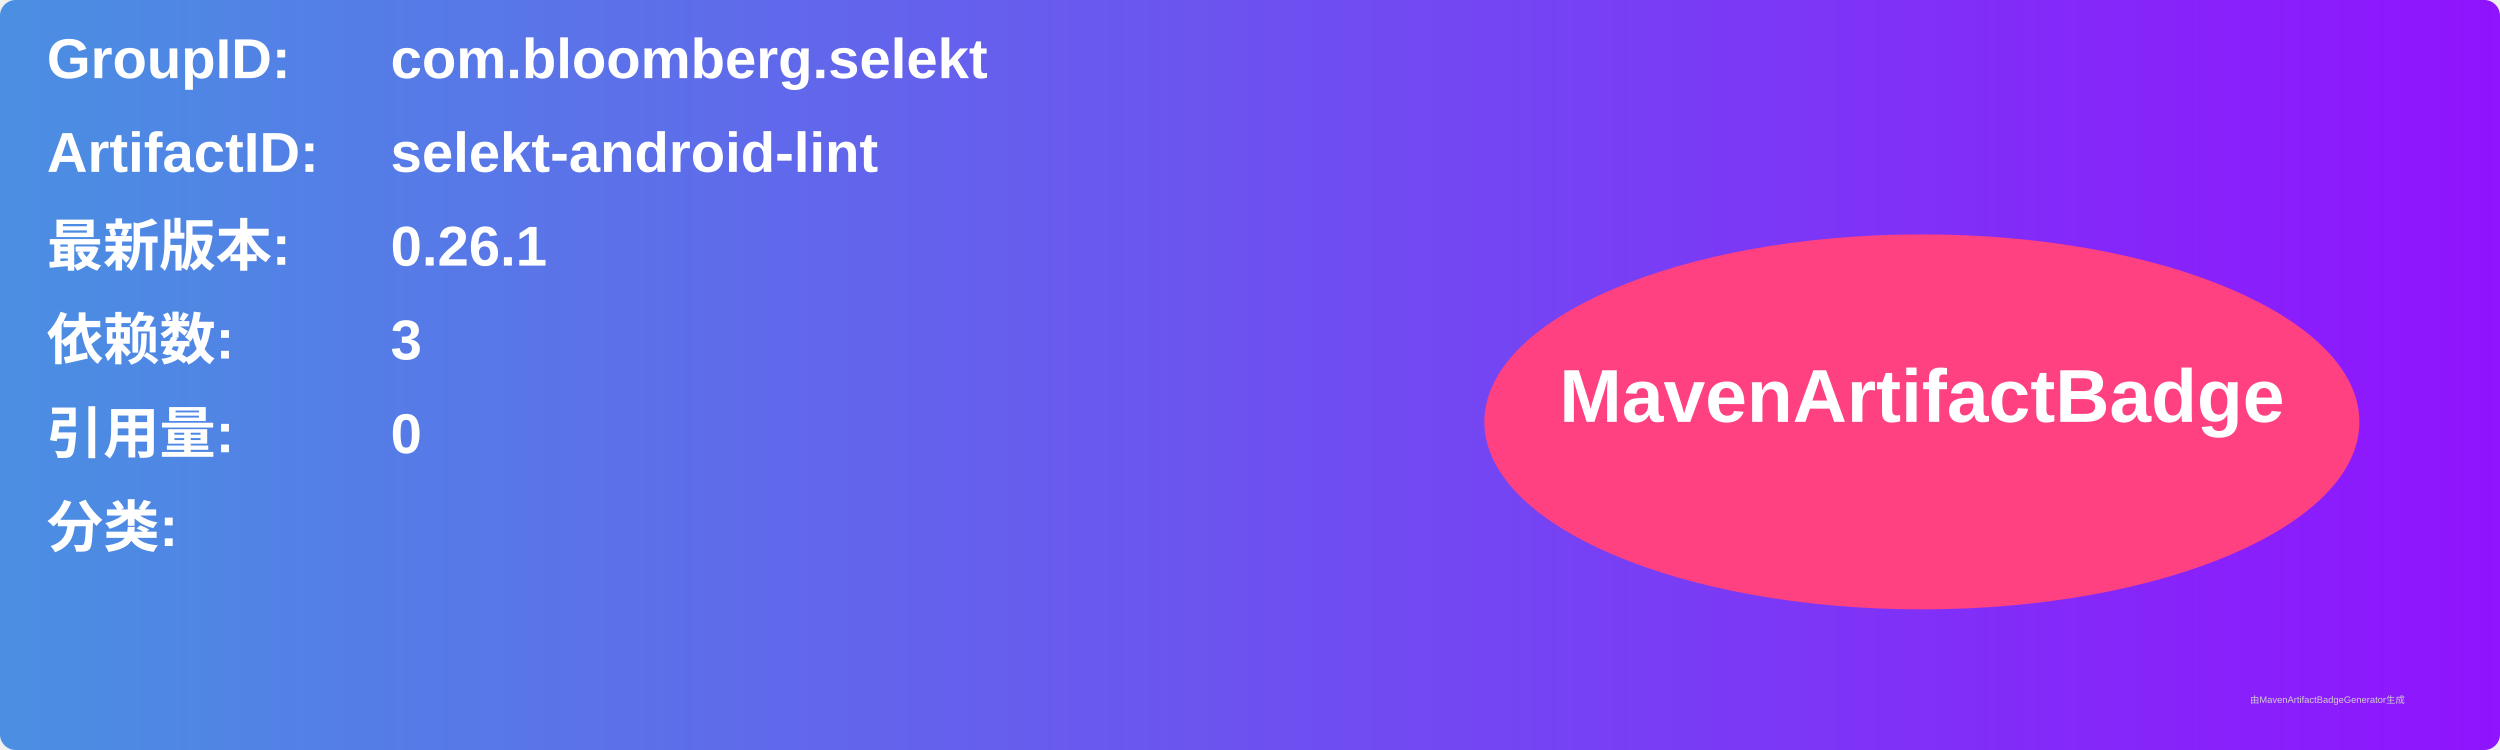
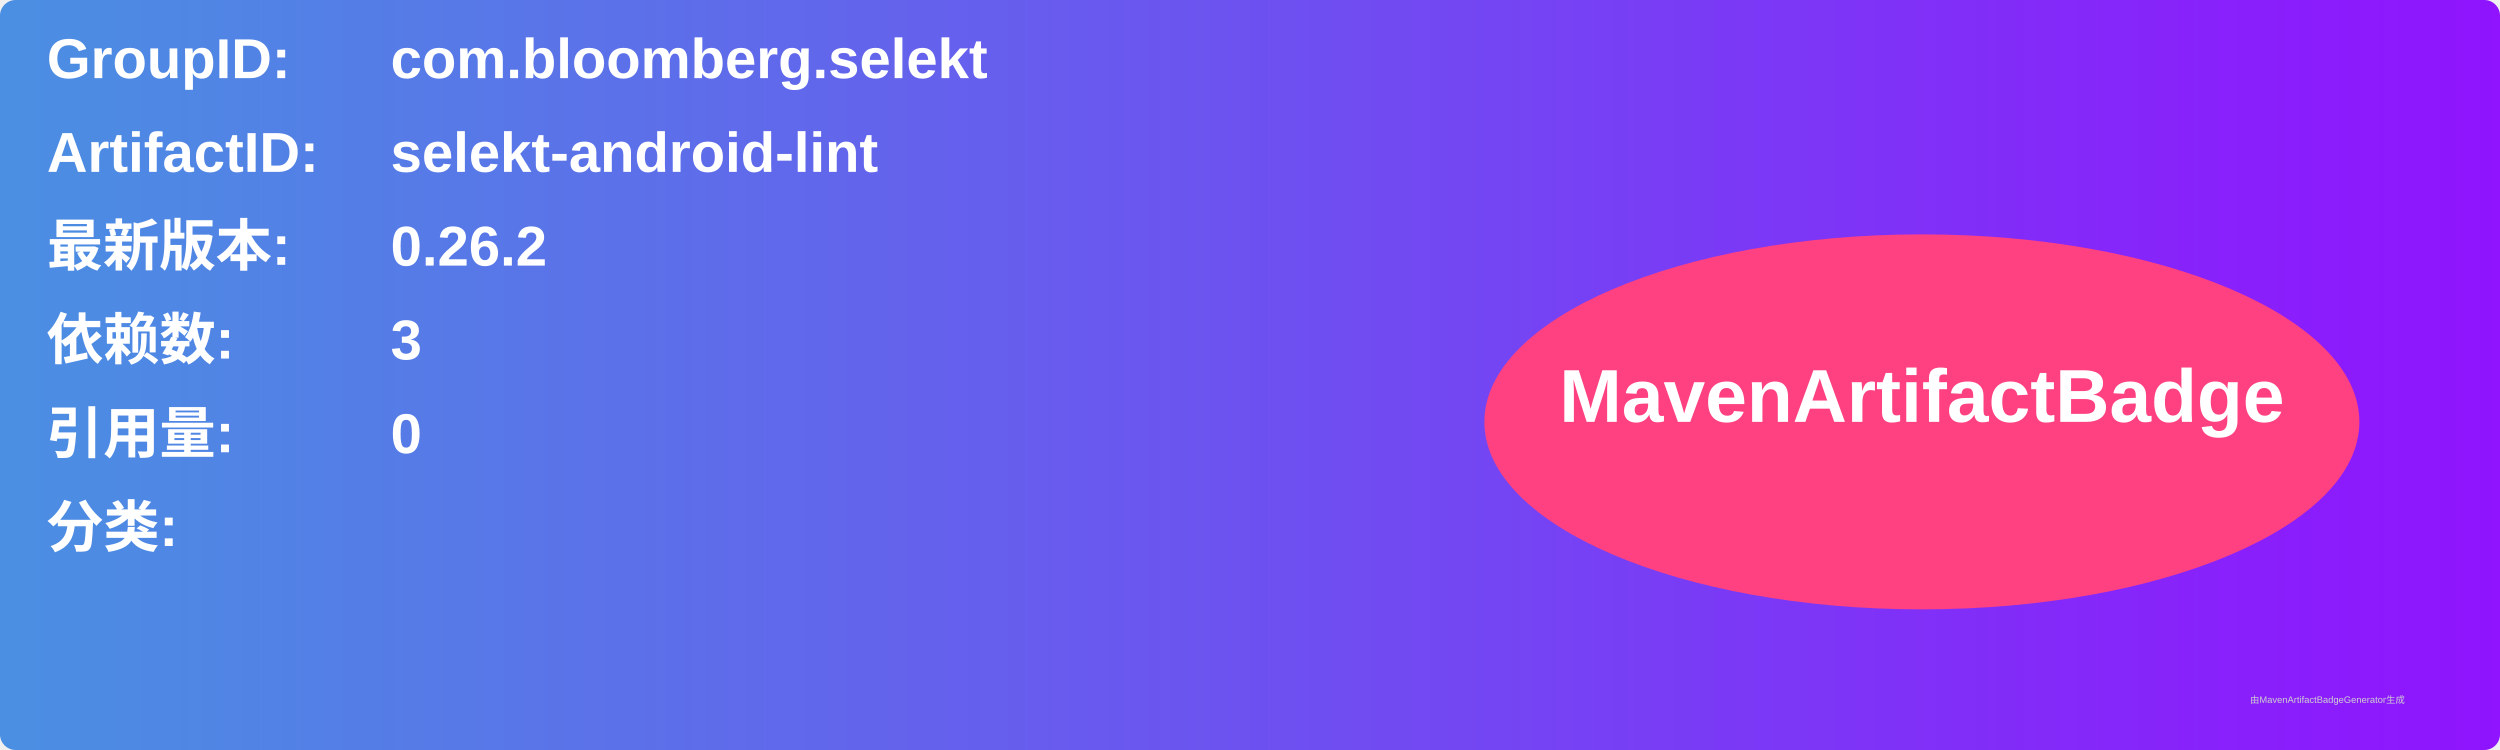
<svg xmlns="http://www.w3.org/2000/svg" width="800" height="240" viewBox="0 0 800 240">
  <linearGradient id="grad" x1="0%" y1="0%" x2="100%" y2="0%">
    <stop offset="0%" stop-color="#4a90e2" />
    <stop offset="100%" stop-color="#9013fe" />
  </linearGradient>
  <rect width="100%" height="100%" rx="5" ry="5" fill="url(#grad)" />
  <g transform="translate(15, 15)">
    <text x="0" y="10" font-family="Arial" font-size="18" fill="white" font-weight="bold" width="260">GroupID:</text>
    <text x="110" y="10" font-family="Arial" font-size="18" fill="white" font-weight="bold" width="460">com.bloomberg.selekt</text>
    <text x="0" y="40" font-family="Arial" font-size="18" fill="white" font-weight="bold" width="260">ArtifactID:</text>
    <text x="110" y="40" font-family="Arial" font-size="18" fill="white" font-weight="bold" width="460">selekt-android-lint</text>
    <text x="0" y="70" font-family="Arial" font-size="18" fill="white" font-weight="bold">最新版本:</text>
    <text x="110" y="70" font-family="Arial" font-size="18" fill="white" font-weight="bold">
-       <tspan font-weight="bold">0.26.1</tspan>
+       <tspan font-weight="bold">0.26.2</tspan>
    </text>
    <text x="0" y="100" font-family="Arial" font-size="18" fill="white" font-weight="bold">依赖数: </text>
    <text x="110" y="100" font-family="Arial" font-size="18" fill="white">
      <tspan font-weight="bold">3</tspan>
    </text>
    <text x="0" y="130" font-family="Arial" font-size="18" fill="white" font-weight="bold">引用量: </text>
    <text x="110" y="130" font-family="Arial" font-size="18" fill="white">
      <tspan font-weight="bold">0</tspan>
    </text>
    <text x="0" y="160" font-family="Arial" font-size="18" fill="white" font-weight="bold">分类:</text>
    <text x="10" y="190" font-family="Arial" font-size="10" fill="white">
      <tspan font-weight="bold" />
    </text>
    <ellipse cx="600" cy="120" rx="140" ry="60" fill="#ff4081" />
    <text x="600" y="120" text-anchor="middle" font-family="Arial" font-size="24" fill="white" font-weight="bold">MavenArtifactBadge</text>
  </g>
  <text x="720" y="225" font-family="Arial" font-size="3" fill="#d0d0d0">由MavenArtifactBadgeGenerator生成</text>
</svg>
